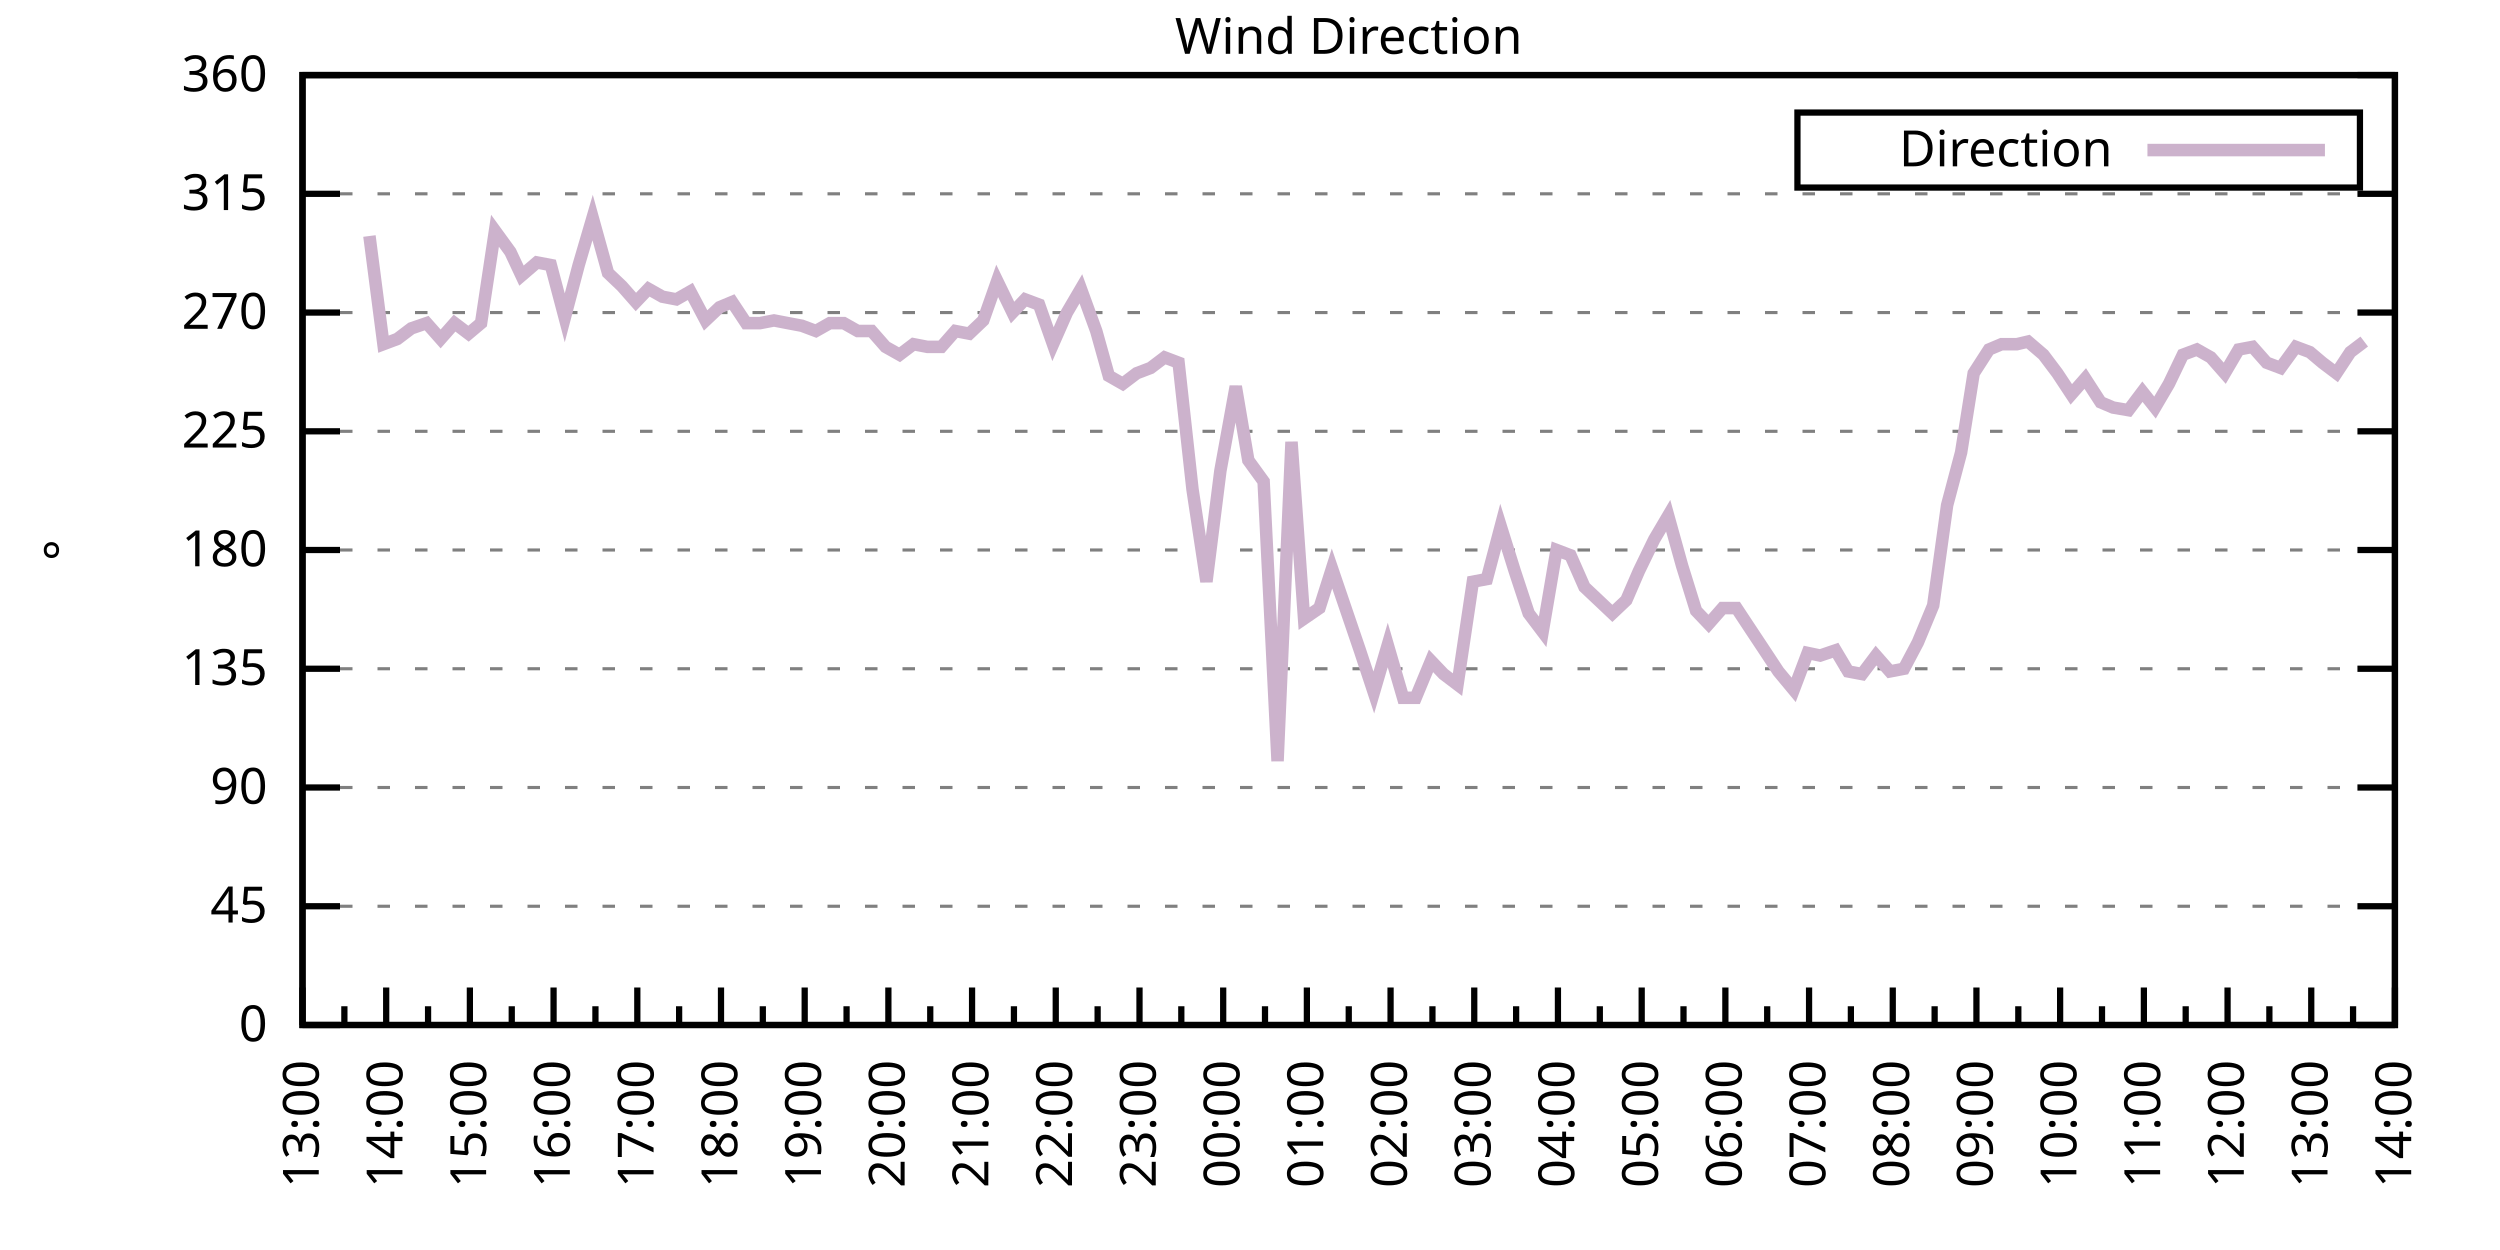
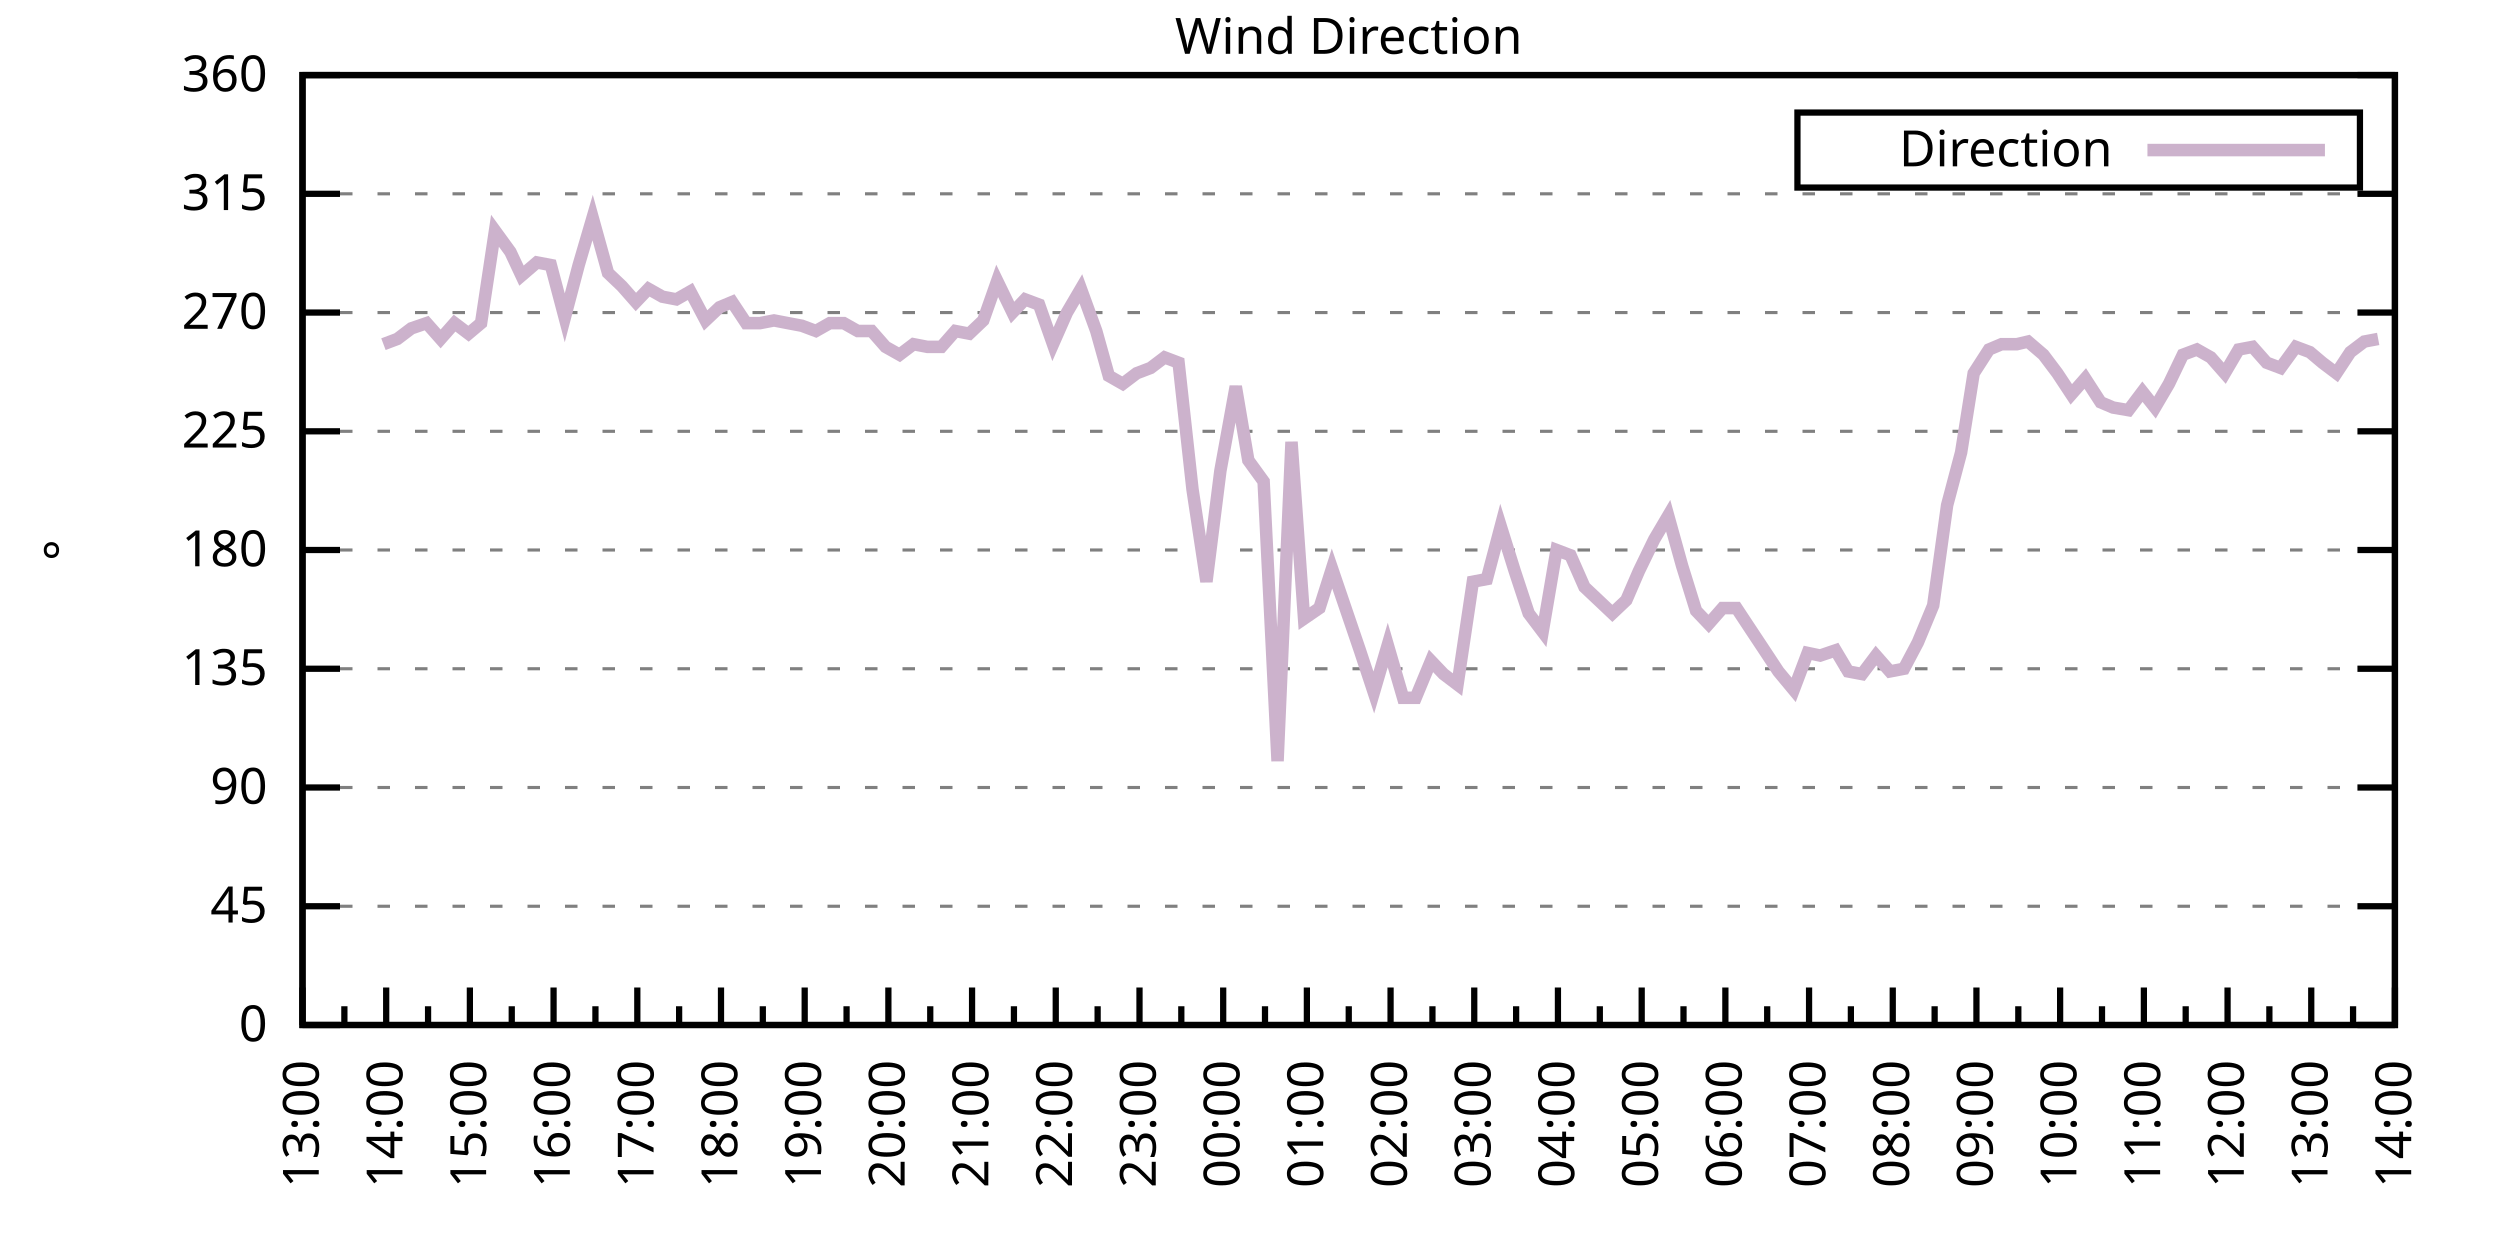
<svg xmlns="http://www.w3.org/2000/svg" xmlns:xlink="http://www.w3.org/1999/xlink" width="400" height="200" viewBox="0 0 400 200">
  <g id="gnuplot_canvas">
    <rect x="0" y="0" width="400" height="200" fill="none" />
    <defs>
      <circle id="gpDot" r="0.5" stroke-width="0.5" stroke="currentColor" />
      <path id="gpPt0" stroke-width="0.333" stroke="currentColor" d="M-1,0 h2 M0,-1 v2" />
      <path id="gpPt1" stroke-width="0.333" stroke="currentColor" d="M-1,-1 L1,1 M1,-1 L-1,1" />
      <path id="gpPt2" stroke-width="0.333" stroke="currentColor" d="M-1,0 L1,0 M0,-1 L0,1 M-1,-1 L1,1 M-1,1 L1,-1" />
      <rect id="gpPt3" stroke-width="0.333" stroke="currentColor" x="-1" y="-1" width="2" height="2" />
      <rect id="gpPt4" stroke-width="0.333" stroke="currentColor" fill="currentColor" x="-1" y="-1" width="2" height="2" />
      <circle id="gpPt5" stroke-width="0.333" stroke="currentColor" cx="0" cy="0" r="1" />
      <use xlink:href="#gpPt5" id="gpPt6" fill="currentColor" stroke="none" />
      <path id="gpPt7" stroke-width="0.333" stroke="currentColor" d="M0,-1.33 L-1.33,0.67 L1.33,0.67 z" />
      <use xlink:href="#gpPt7" id="gpPt8" fill="currentColor" stroke="none" />
      <use xlink:href="#gpPt7" id="gpPt9" stroke="currentColor" transform="rotate(180)" />
      <use xlink:href="#gpPt9" id="gpPt10" fill="currentColor" stroke="none" />
      <use xlink:href="#gpPt3" id="gpPt11" stroke="currentColor" transform="rotate(45)" />
      <use xlink:href="#gpPt11" id="gpPt12" fill="currentColor" stroke="none" />
      <path id="gpPt13" stroke-width="0.333" stroke="currentColor" d="M0,1.330 L1.265,0.411 L0.782,-1.067 L-0.782,-1.076 L-1.265,0.411 z" />
      <use xlink:href="#gpPt13" id="gpPt14" fill="currentColor" stroke="none" />
      <filter id="textbox" filterUnits="objectBoundingBox" x="0" y="0" height="1" width="1">
        <feFlood flood-color="white" flood-opacity="1" result="bgnd" />
        <feComposite in="SourceGraphic" in2="bgnd" operator="atop" />
      </filter>
      <filter id="greybox" filterUnits="objectBoundingBox" x="0" y="0" height="1" width="1">
        <feFlood flood-color="lightgrey" flood-opacity="1" result="grey" />
        <feComposite in="SourceGraphic" in2="grey" operator="atop" />
      </filter>
    </defs>
    <g fill="none" color="white" stroke="currentColor" stroke-width="1.00" stroke-linecap="butt" stroke-linejoin="miter">
</g>
    <g fill="none" color="black" stroke="currentColor" stroke-width="1.00" stroke-linecap="butt" stroke-linejoin="miter">
      <g stroke="none" shape-rendering="crispEdges">
        <polygon fill="rgb(255, 255, 255)" points="48.40,164.00 383.18,164.00 383.18,12.02 48.40,12.02 " />
      </g>
    </g>
    <g fill="none" color="black" stroke="currentColor" stroke-width="1.00" stroke-linecap="butt" stroke-linejoin="miter">
</g>
    <g fill="none" color="black" stroke="black" stroke-width="0.50" stroke-linecap="butt" stroke-linejoin="miter">
</g>
    <g fill="none" color="gray" stroke="currentColor" stroke-width="0.50" stroke-linecap="butt" stroke-linejoin="miter">
      <path stroke="gray" stroke-dasharray="2,4" class="gridline" d="M48.40,164.00 L383.19,164.00  " />
    </g>
    <g fill="none" color="gray" stroke="gray" stroke-width="1.00" stroke-linecap="butt" stroke-linejoin="miter">
</g>
    <g fill="none" color="black" stroke="currentColor" stroke-width="1.00" stroke-linecap="butt" stroke-linejoin="miter">
      <path stroke="black" d="M48.40,164.00 L54.40,164.00 M383.19,164.00 L377.19,164.00  " />
      <g transform="translate(42.80,166.60)" stroke="none" fill="black" font-family="Sans" font-size="8.00" text-anchor="end">
        <text>
          <tspan font-family="Sans"> 0</tspan>
        </text>
      </g>
    </g>
    <g fill="none" color="black" stroke="currentColor" stroke-width="1.00" stroke-linecap="butt" stroke-linejoin="miter">
</g>
    <g fill="none" color="black" stroke="black" stroke-width="0.50" stroke-linecap="butt" stroke-linejoin="miter">
</g>
    <g fill="none" color="gray" stroke="currentColor" stroke-width="0.50" stroke-linecap="butt" stroke-linejoin="miter">
      <path stroke="gray" stroke-dasharray="2,4" class="gridline" d="M48.40,145.00 L383.19,145.00  " />
    </g>
    <g fill="none" color="gray" stroke="gray" stroke-width="1.00" stroke-linecap="butt" stroke-linejoin="miter">
</g>
    <g fill="none" color="black" stroke="currentColor" stroke-width="1.00" stroke-linecap="butt" stroke-linejoin="miter">
      <path stroke="black" d="M48.40,145.00 L54.40,145.00 M383.19,145.00 L377.19,145.00  " />
      <g transform="translate(42.80,147.60)" stroke="none" fill="black" font-family="Sans" font-size="8.00" text-anchor="end">
        <text>
          <tspan font-family="Sans"> 45</tspan>
        </text>
      </g>
    </g>
    <g fill="none" color="black" stroke="currentColor" stroke-width="1.00" stroke-linecap="butt" stroke-linejoin="miter">
</g>
    <g fill="none" color="black" stroke="black" stroke-width="0.50" stroke-linecap="butt" stroke-linejoin="miter">
</g>
    <g fill="none" color="gray" stroke="currentColor" stroke-width="0.50" stroke-linecap="butt" stroke-linejoin="miter">
      <path stroke="gray" stroke-dasharray="2,4" class="gridline" d="M48.40,126.00 L383.19,126.00  " />
    </g>
    <g fill="none" color="gray" stroke="gray" stroke-width="1.00" stroke-linecap="butt" stroke-linejoin="miter">
</g>
    <g fill="none" color="black" stroke="currentColor" stroke-width="1.00" stroke-linecap="butt" stroke-linejoin="miter">
      <path stroke="black" d="M48.40,126.00 L54.40,126.00 M383.19,126.00 L377.19,126.00  " />
      <g transform="translate(42.80,128.60)" stroke="none" fill="black" font-family="Sans" font-size="8.00" text-anchor="end">
        <text>
          <tspan font-family="Sans"> 90</tspan>
        </text>
      </g>
    </g>
    <g fill="none" color="black" stroke="currentColor" stroke-width="1.00" stroke-linecap="butt" stroke-linejoin="miter">
</g>
    <g fill="none" color="black" stroke="black" stroke-width="0.50" stroke-linecap="butt" stroke-linejoin="miter">
</g>
    <g fill="none" color="gray" stroke="currentColor" stroke-width="0.50" stroke-linecap="butt" stroke-linejoin="miter">
      <path stroke="gray" stroke-dasharray="2,4" class="gridline" d="M48.40,107.00 L383.19,107.00  " />
    </g>
    <g fill="none" color="gray" stroke="gray" stroke-width="1.00" stroke-linecap="butt" stroke-linejoin="miter">
</g>
    <g fill="none" color="black" stroke="currentColor" stroke-width="1.00" stroke-linecap="butt" stroke-linejoin="miter">
      <path stroke="black" d="M48.40,107.00 L54.40,107.00 M383.19,107.00 L377.19,107.00  " />
      <g transform="translate(42.80,109.60)" stroke="none" fill="black" font-family="Sans" font-size="8.00" text-anchor="end">
        <text>
          <tspan font-family="Sans"> 135</tspan>
        </text>
      </g>
    </g>
    <g fill="none" color="black" stroke="currentColor" stroke-width="1.00" stroke-linecap="butt" stroke-linejoin="miter">
</g>
    <g fill="none" color="black" stroke="black" stroke-width="0.50" stroke-linecap="butt" stroke-linejoin="miter">
</g>
    <g fill="none" color="gray" stroke="currentColor" stroke-width="0.50" stroke-linecap="butt" stroke-linejoin="miter">
      <path stroke="gray" stroke-dasharray="2,4" class="gridline" d="M48.40,88.00 L383.19,88.00  " />
    </g>
    <g fill="none" color="gray" stroke="gray" stroke-width="1.00" stroke-linecap="butt" stroke-linejoin="miter">
</g>
    <g fill="none" color="black" stroke="currentColor" stroke-width="1.00" stroke-linecap="butt" stroke-linejoin="miter">
      <path stroke="black" d="M48.40,88.00 L54.40,88.00 M383.19,88.00 L377.19,88.00  " />
      <g transform="translate(42.80,90.60)" stroke="none" fill="black" font-family="Sans" font-size="8.00" text-anchor="end">
        <text>
          <tspan font-family="Sans"> 180</tspan>
        </text>
      </g>
    </g>
    <g fill="none" color="black" stroke="currentColor" stroke-width="1.00" stroke-linecap="butt" stroke-linejoin="miter">
</g>
    <g fill="none" color="black" stroke="black" stroke-width="0.50" stroke-linecap="butt" stroke-linejoin="miter">
</g>
    <g fill="none" color="gray" stroke="currentColor" stroke-width="0.50" stroke-linecap="butt" stroke-linejoin="miter">
      <path stroke="gray" stroke-dasharray="2,4" class="gridline" d="M48.40,69.01 L383.19,69.01  " />
    </g>
    <g fill="none" color="gray" stroke="gray" stroke-width="1.00" stroke-linecap="butt" stroke-linejoin="miter">
</g>
    <g fill="none" color="black" stroke="currentColor" stroke-width="1.00" stroke-linecap="butt" stroke-linejoin="miter">
      <path stroke="black" d="M48.40,69.01 L54.40,69.01 M383.19,69.01 L377.19,69.01  " />
      <g transform="translate(42.80,71.61)" stroke="none" fill="black" font-family="Sans" font-size="8.00" text-anchor="end">
        <text>
          <tspan font-family="Sans"> 225</tspan>
        </text>
      </g>
    </g>
    <g fill="none" color="black" stroke="currentColor" stroke-width="1.00" stroke-linecap="butt" stroke-linejoin="miter">
</g>
    <g fill="none" color="black" stroke="black" stroke-width="0.50" stroke-linecap="butt" stroke-linejoin="miter">
</g>
    <g fill="none" color="gray" stroke="currentColor" stroke-width="0.50" stroke-linecap="butt" stroke-linejoin="miter">
      <path stroke="gray" stroke-dasharray="2,4" class="gridline" d="M48.40,50.01 L383.19,50.01  " />
    </g>
    <g fill="none" color="gray" stroke="gray" stroke-width="1.00" stroke-linecap="butt" stroke-linejoin="miter">
</g>
    <g fill="none" color="black" stroke="currentColor" stroke-width="1.00" stroke-linecap="butt" stroke-linejoin="miter">
      <path stroke="black" d="M48.40,50.01 L54.40,50.01 M383.19,50.01 L377.19,50.01  " />
      <g transform="translate(42.80,52.61)" stroke="none" fill="black" font-family="Sans" font-size="8.00" text-anchor="end">
        <text>
          <tspan font-family="Sans"> 270</tspan>
        </text>
      </g>
    </g>
    <g fill="none" color="black" stroke="currentColor" stroke-width="1.00" stroke-linecap="butt" stroke-linejoin="miter">
</g>
    <g fill="none" color="black" stroke="black" stroke-width="0.50" stroke-linecap="butt" stroke-linejoin="miter">
</g>
    <g fill="none" color="gray" stroke="currentColor" stroke-width="0.50" stroke-linecap="butt" stroke-linejoin="miter">
      <path stroke="gray" stroke-dasharray="2,4" class="gridline" d="M48.40,31.01 L383.19,31.01  " />
    </g>
    <g fill="none" color="gray" stroke="gray" stroke-width="1.00" stroke-linecap="butt" stroke-linejoin="miter">
</g>
    <g fill="none" color="black" stroke="currentColor" stroke-width="1.00" stroke-linecap="butt" stroke-linejoin="miter">
      <path stroke="black" d="M48.40,31.01 L54.40,31.01 M383.19,31.01 L377.19,31.01  " />
      <g transform="translate(42.80,33.61)" stroke="none" fill="black" font-family="Sans" font-size="8.00" text-anchor="end">
        <text>
          <tspan font-family="Sans"> 315</tspan>
        </text>
      </g>
    </g>
    <g fill="none" color="black" stroke="currentColor" stroke-width="1.00" stroke-linecap="butt" stroke-linejoin="miter">
</g>
    <g fill="none" color="black" stroke="black" stroke-width="0.50" stroke-linecap="butt" stroke-linejoin="miter">
</g>
    <g fill="none" color="gray" stroke="currentColor" stroke-width="0.50" stroke-linecap="butt" stroke-linejoin="miter">
      <path stroke="gray" stroke-dasharray="2,4" class="gridline" d="M48.40,12.01 L383.19,12.01  " />
    </g>
    <g fill="none" color="gray" stroke="gray" stroke-width="1.00" stroke-linecap="butt" stroke-linejoin="miter">
</g>
    <g fill="none" color="black" stroke="currentColor" stroke-width="1.00" stroke-linecap="butt" stroke-linejoin="miter">
      <path stroke="black" d="M48.40,12.01 L54.40,12.01 M383.19,12.01 L377.19,12.01  " />
      <g transform="translate(42.80,14.61)" stroke="none" fill="black" font-family="Sans" font-size="8.00" text-anchor="end">
        <text>
          <tspan font-family="Sans"> 360</tspan>
        </text>
      </g>
    </g>
    <g fill="none" color="black" stroke="currentColor" stroke-width="1.00" stroke-linecap="butt" stroke-linejoin="miter">
      <path stroke="black" d="M48.40,164.00 L48.40,158.00  " />
      <g transform="translate(51.00,169.60) rotate(270)" stroke="none" fill="black" font-family="Sans" font-size="8.00" text-anchor="end">
        <text>
          <tspan font-family="Sans">13:00</tspan>
        </text>
      </g>
    </g>
    <g fill="none" color="black" stroke="currentColor" stroke-width="1.00" stroke-linecap="butt" stroke-linejoin="miter">
      <path stroke="black" d="M55.10,164.00 L55.10,161.00 M61.79,164.00 L61.79,158.00  " />
      <g transform="translate(64.39,169.60) rotate(270)" stroke="none" fill="black" font-family="Sans" font-size="8.00" text-anchor="end">
        <text>
          <tspan font-family="Sans">14:00</tspan>
        </text>
      </g>
    </g>
    <g fill="none" color="black" stroke="currentColor" stroke-width="1.00" stroke-linecap="butt" stroke-linejoin="miter">
      <path stroke="black" d="M68.49,164.00 L68.49,161.00 M75.18,164.00 L75.18,158.00  " />
      <g transform="translate(77.78,169.60) rotate(270)" stroke="none" fill="black" font-family="Sans" font-size="8.00" text-anchor="end">
        <text>
          <tspan font-family="Sans">15:00</tspan>
        </text>
      </g>
    </g>
    <g fill="none" color="black" stroke="currentColor" stroke-width="1.00" stroke-linecap="butt" stroke-linejoin="miter">
      <path stroke="black" d="M81.88,164.00 L81.88,161.00 M88.57,164.00 L88.57,158.00  " />
      <g transform="translate(91.17,169.60) rotate(270)" stroke="none" fill="black" font-family="Sans" font-size="8.00" text-anchor="end">
        <text>
          <tspan font-family="Sans">16:00</tspan>
        </text>
      </g>
    </g>
    <g fill="none" color="black" stroke="currentColor" stroke-width="1.00" stroke-linecap="butt" stroke-linejoin="miter">
      <path stroke="black" d="M95.27,164.00 L95.27,161.00 M101.97,164.00 L101.97,158.00  " />
      <g transform="translate(104.57,169.60) rotate(270)" stroke="none" fill="black" font-family="Sans" font-size="8.00" text-anchor="end">
        <text>
          <tspan font-family="Sans">17:00</tspan>
        </text>
      </g>
    </g>
    <g fill="none" color="black" stroke="currentColor" stroke-width="1.00" stroke-linecap="butt" stroke-linejoin="miter">
      <path stroke="black" d="M108.66,164.00 L108.66,161.00 M115.36,164.00 L115.36,158.00  " />
      <g transform="translate(117.96,169.60) rotate(270)" stroke="none" fill="black" font-family="Sans" font-size="8.00" text-anchor="end">
        <text>
          <tspan font-family="Sans">18:00</tspan>
        </text>
      </g>
    </g>
    <g fill="none" color="black" stroke="currentColor" stroke-width="1.00" stroke-linecap="butt" stroke-linejoin="miter">
      <path stroke="black" d="M122.05,164.00 L122.05,161.00 M128.75,164.00 L128.75,158.00  " />
      <g transform="translate(131.35,169.60) rotate(270)" stroke="none" fill="black" font-family="Sans" font-size="8.00" text-anchor="end">
        <text>
          <tspan font-family="Sans">19:00</tspan>
        </text>
      </g>
    </g>
    <g fill="none" color="black" stroke="currentColor" stroke-width="1.00" stroke-linecap="butt" stroke-linejoin="miter">
      <path stroke="black" d="M135.45,164.00 L135.45,161.00 M142.14,164.00 L142.14,158.00  " />
      <g transform="translate(144.74,169.60) rotate(270)" stroke="none" fill="black" font-family="Sans" font-size="8.00" text-anchor="end">
        <text>
          <tspan font-family="Sans">20:00</tspan>
        </text>
      </g>
    </g>
    <g fill="none" color="black" stroke="currentColor" stroke-width="1.00" stroke-linecap="butt" stroke-linejoin="miter">
      <path stroke="black" d="M148.84,164.00 L148.84,161.00 M155.53,164.00 L155.53,158.00  " />
      <g transform="translate(158.13,169.60) rotate(270)" stroke="none" fill="black" font-family="Sans" font-size="8.00" text-anchor="end">
        <text>
          <tspan font-family="Sans">21:00</tspan>
        </text>
      </g>
    </g>
    <g fill="none" color="black" stroke="currentColor" stroke-width="1.00" stroke-linecap="butt" stroke-linejoin="miter">
      <path stroke="black" d="M162.23,164.00 L162.23,161.00 M168.92,164.00 L168.92,158.00  " />
      <g transform="translate(171.52,169.60) rotate(270)" stroke="none" fill="black" font-family="Sans" font-size="8.00" text-anchor="end">
        <text>
          <tspan font-family="Sans">22:00</tspan>
        </text>
      </g>
    </g>
    <g fill="none" color="black" stroke="currentColor" stroke-width="1.00" stroke-linecap="butt" stroke-linejoin="miter">
      <path stroke="black" d="M175.62,164.00 L175.62,161.00 M182.32,164.00 L182.32,158.00  " />
      <g transform="translate(184.92,169.60) rotate(270)" stroke="none" fill="black" font-family="Sans" font-size="8.00" text-anchor="end">
        <text>
          <tspan font-family="Sans">23:00</tspan>
        </text>
      </g>
    </g>
    <g fill="none" color="black" stroke="currentColor" stroke-width="1.00" stroke-linecap="butt" stroke-linejoin="miter">
      <path stroke="black" d="M189.01,164.00 L189.01,161.00 M195.71,164.00 L195.71,158.00  " />
      <g transform="translate(198.31,169.60) rotate(270)" stroke="none" fill="black" font-family="Sans" font-size="8.00" text-anchor="end">
        <text>
          <tspan font-family="Sans">00:00</tspan>
        </text>
      </g>
    </g>
    <g fill="none" color="black" stroke="currentColor" stroke-width="1.00" stroke-linecap="butt" stroke-linejoin="miter">
      <path stroke="black" d="M202.40,164.00 L202.40,161.00 M209.10,164.00 L209.10,158.00  " />
      <g transform="translate(211.70,169.60) rotate(270)" stroke="none" fill="black" font-family="Sans" font-size="8.00" text-anchor="end">
        <text>
          <tspan font-family="Sans">01:00</tspan>
        </text>
      </g>
    </g>
    <g fill="none" color="black" stroke="currentColor" stroke-width="1.00" stroke-linecap="butt" stroke-linejoin="miter">
      <path stroke="black" d="M215.80,164.00 L215.80,161.00 M222.49,164.00 L222.49,158.00  " />
      <g transform="translate(225.09,169.60) rotate(270)" stroke="none" fill="black" font-family="Sans" font-size="8.00" text-anchor="end">
        <text>
          <tspan font-family="Sans">02:00</tspan>
        </text>
      </g>
    </g>
    <g fill="none" color="black" stroke="currentColor" stroke-width="1.00" stroke-linecap="butt" stroke-linejoin="miter">
      <path stroke="black" d="M229.19,164.00 L229.19,161.00 M235.88,164.00 L235.88,158.00  " />
      <g transform="translate(238.48,169.60) rotate(270)" stroke="none" fill="black" font-family="Sans" font-size="8.00" text-anchor="end">
        <text>
          <tspan font-family="Sans">03:00</tspan>
        </text>
      </g>
    </g>
    <g fill="none" color="black" stroke="currentColor" stroke-width="1.00" stroke-linecap="butt" stroke-linejoin="miter">
      <path stroke="black" d="M242.58,164.00 L242.58,161.00 M249.27,164.00 L249.27,158.00  " />
      <g transform="translate(251.87,169.60) rotate(270)" stroke="none" fill="black" font-family="Sans" font-size="8.00" text-anchor="end">
        <text>
          <tspan font-family="Sans">04:00</tspan>
        </text>
      </g>
    </g>
    <g fill="none" color="black" stroke="currentColor" stroke-width="1.00" stroke-linecap="butt" stroke-linejoin="miter">
      <path stroke="black" d="M255.97,164.00 L255.97,161.00 M262.67,164.00 L262.67,158.00  " />
      <g transform="translate(265.27,169.60) rotate(270)" stroke="none" fill="black" font-family="Sans" font-size="8.00" text-anchor="end">
        <text>
          <tspan font-family="Sans">05:00</tspan>
        </text>
      </g>
    </g>
    <g fill="none" color="black" stroke="currentColor" stroke-width="1.00" stroke-linecap="butt" stroke-linejoin="miter">
      <path stroke="black" d="M269.36,164.00 L269.36,161.00 M276.06,164.00 L276.06,158.00  " />
      <g transform="translate(278.66,169.60) rotate(270)" stroke="none" fill="black" font-family="Sans" font-size="8.00" text-anchor="end">
        <text>
          <tspan font-family="Sans">06:00</tspan>
        </text>
      </g>
    </g>
    <g fill="none" color="black" stroke="currentColor" stroke-width="1.00" stroke-linecap="butt" stroke-linejoin="miter">
      <path stroke="black" d="M282.75,164.00 L282.75,161.00 M289.45,164.00 L289.45,158.00  " />
      <g transform="translate(292.05,169.60) rotate(270)" stroke="none" fill="black" font-family="Sans" font-size="8.00" text-anchor="end">
        <text>
          <tspan font-family="Sans">07:00</tspan>
        </text>
      </g>
    </g>
    <g fill="none" color="black" stroke="currentColor" stroke-width="1.00" stroke-linecap="butt" stroke-linejoin="miter">
      <path stroke="black" d="M296.14,164.00 L296.14,161.00 M302.84,164.00 L302.84,158.00  " />
      <g transform="translate(305.44,169.60) rotate(270)" stroke="none" fill="black" font-family="Sans" font-size="8.00" text-anchor="end">
        <text>
          <tspan font-family="Sans">08:00</tspan>
        </text>
      </g>
    </g>
    <g fill="none" color="black" stroke="currentColor" stroke-width="1.00" stroke-linecap="butt" stroke-linejoin="miter">
      <path stroke="black" d="M309.54,164.00 L309.54,161.00 M316.23,164.00 L316.23,158.00  " />
      <g transform="translate(318.83,169.60) rotate(270)" stroke="none" fill="black" font-family="Sans" font-size="8.00" text-anchor="end">
        <text>
          <tspan font-family="Sans">09:00</tspan>
        </text>
      </g>
    </g>
    <g fill="none" color="black" stroke="currentColor" stroke-width="1.00" stroke-linecap="butt" stroke-linejoin="miter">
      <path stroke="black" d="M322.93,164.00 L322.93,161.00 M329.62,164.00 L329.62,158.00  " />
      <g transform="translate(332.22,169.60) rotate(270)" stroke="none" fill="black" font-family="Sans" font-size="8.00" text-anchor="end">
        <text>
          <tspan font-family="Sans">10:00</tspan>
        </text>
      </g>
    </g>
    <g fill="none" color="black" stroke="currentColor" stroke-width="1.00" stroke-linecap="butt" stroke-linejoin="miter">
      <path stroke="black" d="M336.32,164.00 L336.32,161.00 M343.02,164.00 L343.02,158.00  " />
      <g transform="translate(345.62,169.60) rotate(270)" stroke="none" fill="black" font-family="Sans" font-size="8.00" text-anchor="end">
        <text>
          <tspan font-family="Sans">11:00</tspan>
        </text>
      </g>
    </g>
    <g fill="none" color="black" stroke="currentColor" stroke-width="1.00" stroke-linecap="butt" stroke-linejoin="miter">
      <path stroke="black" d="M349.71,164.00 L349.71,161.00 M356.41,164.00 L356.41,158.00  " />
      <g transform="translate(359.01,169.60) rotate(270)" stroke="none" fill="black" font-family="Sans" font-size="8.00" text-anchor="end">
        <text>
          <tspan font-family="Sans">12:00</tspan>
        </text>
      </g>
    </g>
    <g fill="none" color="black" stroke="currentColor" stroke-width="1.00" stroke-linecap="butt" stroke-linejoin="miter">
      <path stroke="black" d="M363.10,164.00 L363.10,161.00 M369.80,164.00 L369.80,158.00  " />
      <g transform="translate(372.40,169.60) rotate(270)" stroke="none" fill="black" font-family="Sans" font-size="8.00" text-anchor="end">
        <text>
          <tspan font-family="Sans">13:00</tspan>
        </text>
      </g>
    </g>
    <g fill="none" color="black" stroke="currentColor" stroke-width="1.00" stroke-linecap="butt" stroke-linejoin="miter">
      <path stroke="black" d="M376.49,164.00 L376.49,161.00 M383.19,164.00 L383.19,158.00  " />
      <g transform="translate(385.79,169.60) rotate(270)" stroke="none" fill="black" font-family="Sans" font-size="8.00" text-anchor="end">
        <text>
          <tspan font-family="Sans">14:00</tspan>
        </text>
      </g>
    </g>
    <g fill="none" color="black" stroke="currentColor" stroke-width="1.00" stroke-linecap="butt" stroke-linejoin="miter">
</g>
    <g fill="none" color="black" stroke="currentColor" stroke-width="1.00" stroke-linecap="butt" stroke-linejoin="miter">
      <path stroke="black" d="M48.40,12.01 L48.40,164.00 L383.19,164.00 L383.19,12.01 L48.40,12.01 Z  " />
    </g>
    <g fill="none" color="black" stroke="currentColor" stroke-width="1.00" stroke-linecap="butt" stroke-linejoin="miter">
      <g transform="translate(12.80,88.01) rotate(270)" stroke="none" fill="black" font-family="Sans" font-size="8.00" text-anchor="middle">
        <text>
          <tspan font-family="Sans">°</tspan>
        </text>
      </g>
    </g>
    <g fill="none" color="black" stroke="currentColor" stroke-width="1.00" stroke-linecap="butt" stroke-linejoin="miter">
</g>
    <g fill="none" color="black" stroke="currentColor" stroke-width="1.00" stroke-linecap="butt" stroke-linejoin="miter">
      <path stroke="black" d="M287.59,30.01 L287.59,18.01 L377.59,18.01 L377.59,30.01 L287.59,30.01 Z  " />
    </g>
    <g id="Wind_direction_plot_1">
      <g fill="none" color="white" stroke="black" stroke-width="2.00" stroke-linecap="butt" stroke-linejoin="miter">
</g>
      <g fill="none" color="black" stroke="currentColor" stroke-width="2.00" stroke-linecap="butt" stroke-linejoin="miter">
        <g transform="translate(337.99,26.61)" stroke="none" fill="black" font-family="Sans" font-size="8.00" text-anchor="end">
          <text>
            <tspan font-family="Sans">Direction</tspan>
          </text>
        </g>
      </g>
      <g fill="none" color="black" stroke="currentColor" stroke-width="2.00" stroke-linecap="butt" stroke-linejoin="miter">
-         <path stroke="rgb(204, 178, 204)" d="M343.59,24.01 L371.99,24.01 M59.11,37.76 L61.35,55.07 L63.58,54.23 L65.81,52.54 L68.26,51.70 L70.50,54.23   L72.73,51.70 L74.96,53.39 L76.97,51.70 L79.20,36.92 L81.66,40.30 L83.44,44.10 L85.90,41.99 L88.13,42.41   L90.36,50.85 L92.59,42.41 L94.82,34.81 L97.28,43.67 L99.51,45.79 L101.74,48.32 L103.75,46.21 L105.98,47.47   L108.22,47.90 L110.45,46.63 L112.90,51.27 L115.13,49.16 L117.14,48.32 L119.38,51.70 L121.61,51.70 L123.84,51.27   L126.07,51.70 L128.30,52.12 L130.54,52.96 L132.77,51.70 L135.00,51.70 L137.23,52.96 L139.46,52.96 L141.69,55.50   L143.93,56.76 L146.16,55.07 L148.39,55.50 L150.62,55.50 L152.85,52.96 L155.09,53.39 L157.32,51.27 L159.55,44.94   L162.01,50.01 L164.01,47.90 L166.25,48.74 L168.48,55.07 L170.71,50.01 L172.94,46.21 L175.40,52.96 L177.41,60.14   L179.64,61.41 L181.87,59.72 L184.10,58.87 L186.33,57.18 L188.57,58.03 L190.80,78.29 L193.03,93.07 L195.26,75.34   L197.72,61.83 L199.73,73.65 L202.18,77.03 L204.41,121.78 L206.64,70.70 L208.65,98.98 L211.11,97.29 L213.12,90.96   L217.58,104.05 L219.81,110.80 L222.04,103.20 L224.50,111.65 L226.51,111.65 L228.96,105.74 L230.97,107.85 L233.20,109.54   L235.66,93.07 L237.89,92.65 L240.12,84.21 L242.36,91.38 L244.59,98.14 L246.82,101.09 L249.05,88.00 L251.28,88.85   L253.51,93.92 L255.75,96.03 L257.98,98.14 L260.21,96.03 L262.22,91.38 L264.67,86.32 L266.91,82.52 L269.14,90.54   L271.37,97.72 L273.38,99.83 L275.61,97.29 L277.84,97.29 L280.07,100.67 L282.31,104.05 L284.54,107.43 L286.99,110.38   L289.23,104.47 L291.23,104.89 L293.69,104.05 L295.70,107.43 L297.93,107.85 L300.16,104.89 L302.39,107.43 L304.63,107.00   L306.86,102.78 L309.31,96.87 L311.54,80.83 L313.78,72.38 L315.79,59.72 L318.24,55.92 L320.25,55.07 L322.70,55.07   L324.49,54.65 L326.95,56.76 L329.18,59.72 L331.41,63.10 L333.64,60.56 L336.10,64.36 L338.10,65.21 L340.56,65.63   L342.79,62.67 L344.80,65.21 L347.03,61.41 L349.26,56.76 L351.50,55.92 L353.73,57.18 L355.96,59.72 L358.19,55.92   L360.42,55.50 L362.66,58.03 L364.89,58.87 L367.34,55.50 L369.58,56.34 L371.58,58.03 L373.82,59.72 L376.05,56.34   L378.28,54.65  " />
+         <path stroke="rgb(204, 178, 204)" d="M343.59,24.01 L371.99,24.01 M61.35,55.07 L63.58,54.23 L65.81,52.54 L68.26,51.70 L70.50,54.23 L72.73,51.70   L74.96,53.39 L76.97,51.70 L79.20,36.92 L81.66,40.30 L83.44,44.10 L85.90,41.99 L88.13,42.41 L90.36,50.85   L92.59,42.41 L94.82,34.81 L97.28,43.67 L99.51,45.79 L101.74,48.32 L103.75,46.21 L105.98,47.47 L108.22,47.90   L110.45,46.63 L112.90,51.27 L115.13,49.16 L117.14,48.32 L119.38,51.70 L121.61,51.70 L123.84,51.27 L126.07,51.70   L128.30,52.12 L130.54,52.96 L132.77,51.70 L135.00,51.70 L137.23,52.96 L139.46,52.96 L141.69,55.50 L143.93,56.76   L146.16,55.07 L148.39,55.50 L150.62,55.50 L152.85,52.96 L155.09,53.39 L157.32,51.27 L159.55,44.94 L162.01,50.01   L164.01,47.90 L166.25,48.74 L168.48,55.07 L170.71,50.01 L172.94,46.21 L175.40,52.96 L177.41,60.14 L179.64,61.41   L181.87,59.72 L184.10,58.87 L186.33,57.18 L188.57,58.03 L190.80,78.29 L193.03,93.07 L195.26,75.34 L197.72,61.83   L199.73,73.65 L202.18,77.03 L204.41,121.78 L206.64,70.70 L208.65,98.98 L211.11,97.29 L213.12,90.96 L217.58,104.05   L219.81,110.80 L222.04,103.20 L224.50,111.65 L226.51,111.65 L228.96,105.74 L230.97,107.85 L233.20,109.54 L235.66,93.07   L237.89,92.65 L240.12,84.21 L242.36,91.38 L244.59,98.14 L246.82,101.09 L249.05,88.00 L251.28,88.85 L253.51,93.92   L255.75,96.03 L257.98,98.14 L260.21,96.03 L262.22,91.38 L264.67,86.32 L266.91,82.52 L269.14,90.54 L271.37,97.72   L273.38,99.83 L275.61,97.29 L277.84,97.29 L280.07,100.67 L282.31,104.05 L284.54,107.43 L286.99,110.38 L289.23,104.47   L291.23,104.89 L293.69,104.05 L295.70,107.43 L297.93,107.85 L300.16,104.89 L302.39,107.43 L304.63,107.00 L306.86,102.78   L309.31,96.87 L311.54,80.83 L313.78,72.38 L315.79,59.72 L318.24,55.92 L320.25,55.07 L322.70,55.07 L324.49,54.65   L326.95,56.76 L329.18,59.72 L331.41,63.10 L333.64,60.56 L336.10,64.36 L338.10,65.21 L340.56,65.63 L342.79,62.67   L344.80,65.21 L347.03,61.41 L349.26,56.76 L351.50,55.92 L353.73,57.18 L355.96,59.72 L358.19,55.92 L360.42,55.50   L362.66,58.03 L364.89,58.87 L367.34,55.50 L369.58,56.34 L371.58,58.03 L373.82,59.72 L376.05,56.34 L378.28,54.65   L380.51,54.23  " />
      </g>
    </g>
    <g fill="none" color="black" stroke="currentColor" stroke-width="2.00" stroke-linecap="butt" stroke-linejoin="miter">
</g>
    <g fill="none" color="black" stroke="black" stroke-width="1.00" stroke-linecap="butt" stroke-linejoin="miter">
</g>
    <g fill="none" color="black" stroke="currentColor" stroke-width="1.00" stroke-linecap="butt" stroke-linejoin="miter">
      <path stroke="black" d="M48.40,12.01 L48.40,164.00 L383.19,164.00 L383.19,12.01 L48.40,12.01 Z  " />
    </g>
    <g fill="none" color="black" stroke="currentColor" stroke-width="1.00" stroke-linecap="butt" stroke-linejoin="miter">
      <g transform="translate(215.79,8.61)" stroke="none" fill="black" font-family="Sans" font-size="8.00" text-anchor="middle">
        <text>
          <tspan font-family="Sans">Wind Direction</tspan>
        </text>
      </g>
    </g>
    <g fill="none" color="black" stroke="currentColor" stroke-width="1.00" stroke-linecap="butt" stroke-linejoin="miter">
</g>
  </g>
</svg>
